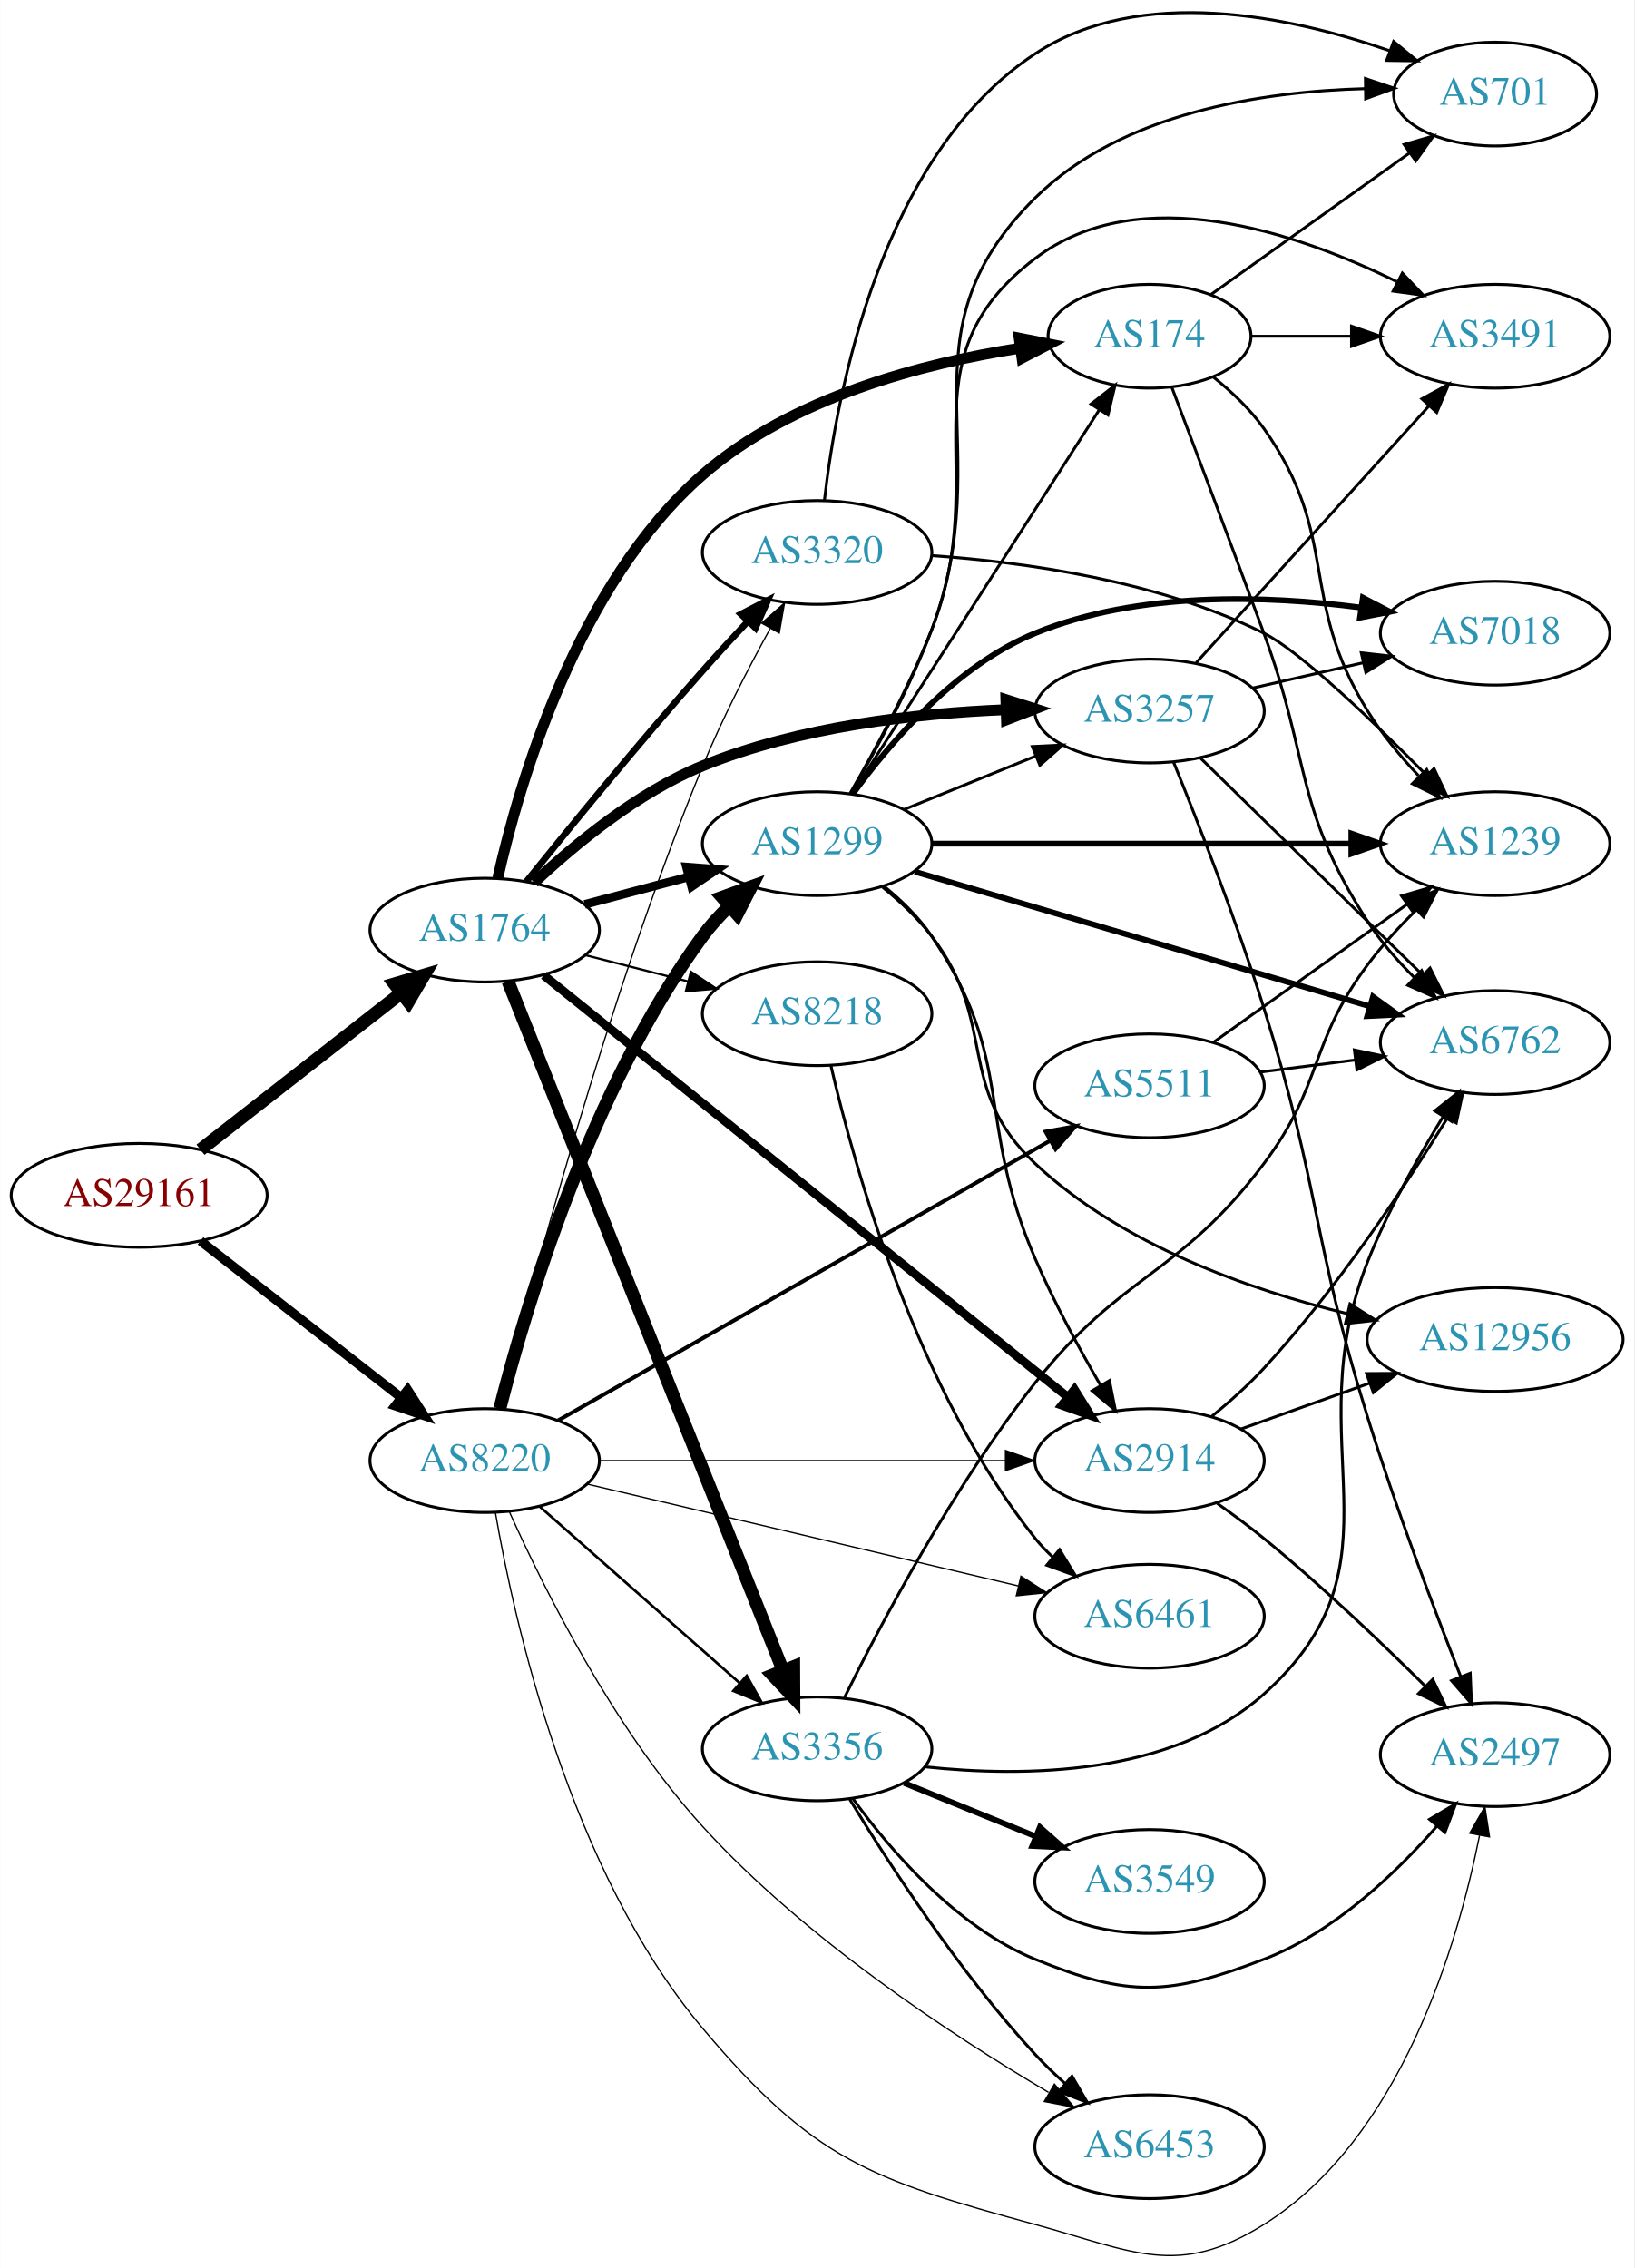
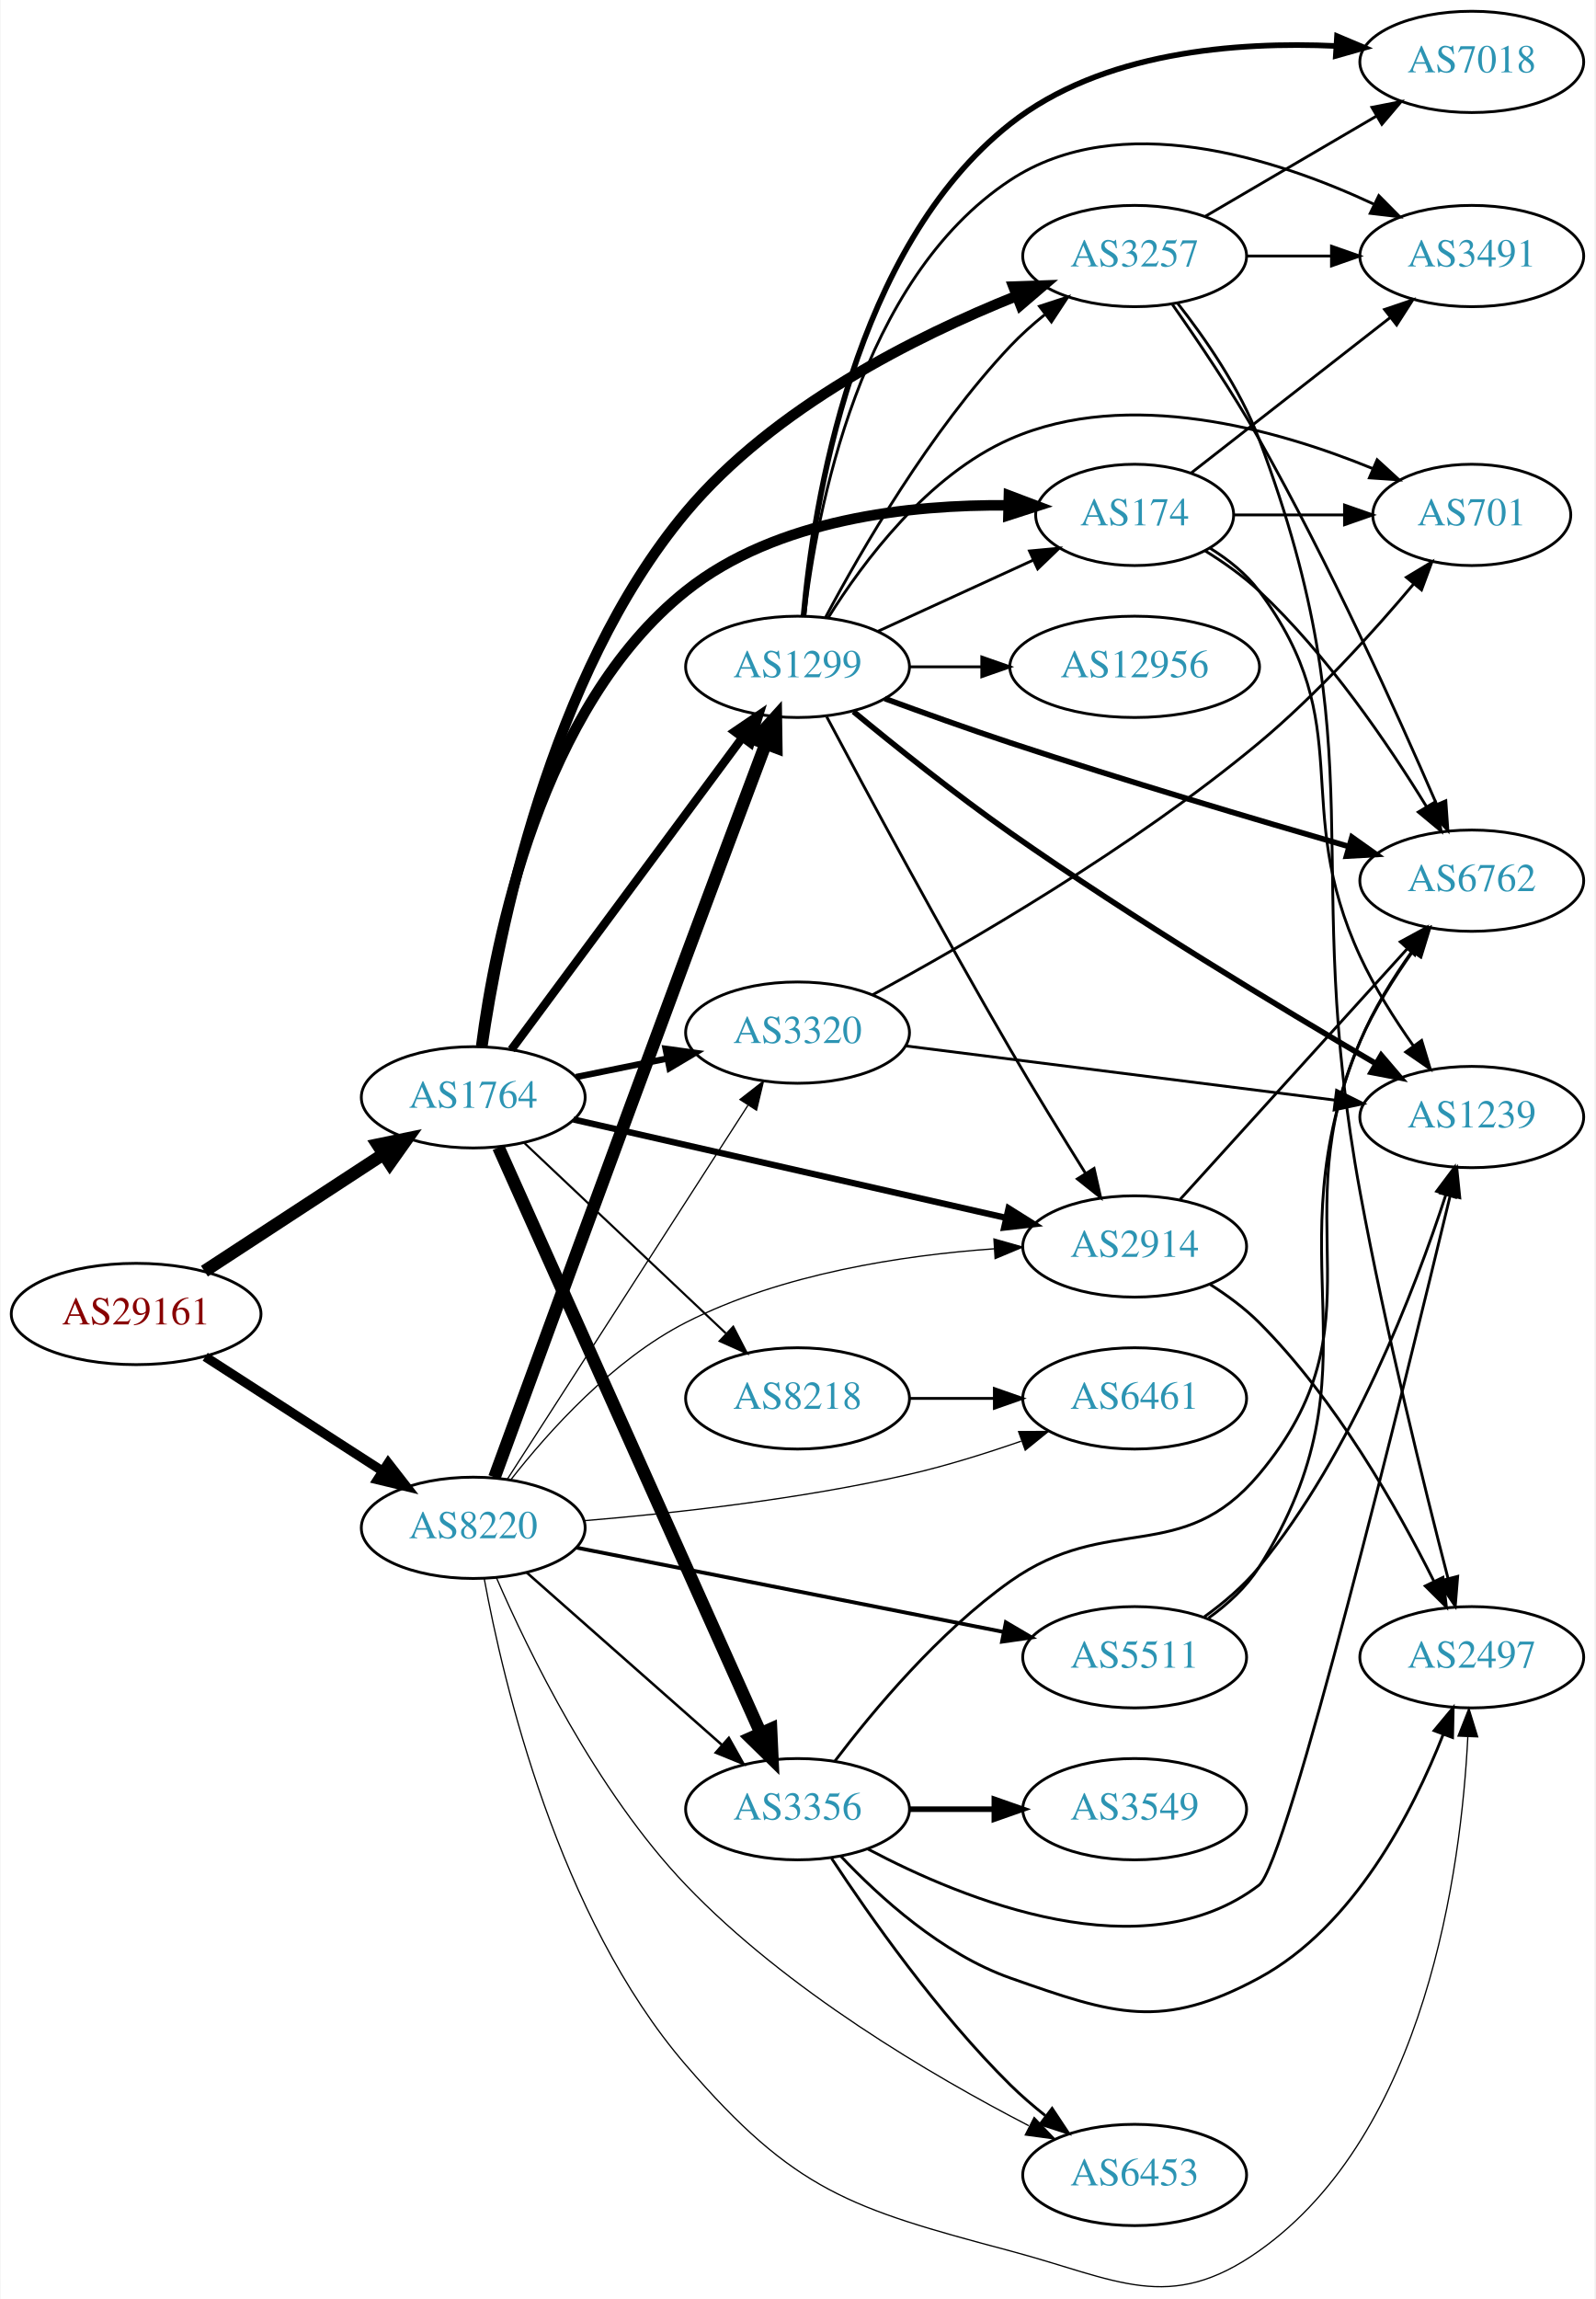
- <svg xmlns="http://www.w3.org/2000/svg" xmlns:xlink="http://www.w3.org/1999/xlink" width="567pt" height="787pt" viewBox="0.00 0.00 566.66 786.72">
-   <g id="graph0" class="graph" transform="scale(1 1) rotate(0) translate(4 782.716)">
-     <polygon fill="white" stroke="none" points="-4,4 -4,-782.716 562.663,-782.716 562.663,4 -4,4" />
+ <svg xmlns="http://www.w3.org/2000/svg" xmlns:xlink="http://www.w3.org/1999/xlink" width="567pt" height="817pt" viewBox="0.00 0.00 566.66 817.08">
+   <g id="graph0" class="graph" transform="scale(1 1) rotate(0) translate(4 813.077)">
+     <polygon fill="white" stroke="none" points="-4,4 -4,-813.077 562.663,-813.077 562.663,4 -4,4" />
    <g id="node1" class="node">
      <g id="a_node1">
        <a xlink:href="/asn/29161" xlink:title="AS29161 ~ Verbund Management Service GmbH [AT]">
-           <ellipse fill="#ffffff" stroke="black" cx="44.196" cy="-368.08" rx="44.393" ry="18" />
-           <text text-anchor="middle" x="44.196" y="-364.38" font-family="Times,serif" font-size="14.00" fill="#880000">AS29161</text>
+           <ellipse fill="#ffffff" stroke="black" cx="44.196" cy="-346.077" rx="44.393" ry="18" />
+           <text text-anchor="middle" x="44.196" y="-342.377" font-family="Times,serif" font-size="14.00" fill="#880000">AS29161</text>
        </a>
      </g>
    </g>
    <g id="node2" class="node">
      <g id="a_node2">
        <a xlink:href="/asn/1764" xlink:title="AS1764 ~ NEXTLAYER-AS [AT]">
-           <ellipse fill="#ffffff" stroke="black" cx="164.039" cy="-460.08" rx="39.794" ry="18" />
-           <text text-anchor="middle" x="164.039" y="-456.38" font-family="Times,serif" font-size="14.00" fill="#2c94b3">AS1764</text>
+           <ellipse fill="#ffffff" stroke="black" cx="164.039" cy="-423.077" rx="39.794" ry="18" />
+           <text text-anchor="middle" x="164.039" y="-419.377" font-family="Times,serif" font-size="14.00" fill="#2c94b3">AS1764</text>
        </a>
      </g>
    </g>
    <g id="edge1" class="edge">
-       <path fill="none" stroke="black" stroke-width="4.5" d="M65.454,-383.895C84.625,-398.862 113.574,-421.463 134.966,-438.164" />
-       <polygon fill="black" stroke="black" stroke-width="4.5" points="132.74,-441.421 143.045,-444.471 137.586,-435.213 132.74,-441.421" />
+       <path fill="none" stroke="black" stroke-width="4.5" d="M68.478,-361.29C86.708,-373.202 112.229,-389.878 132.163,-402.903" />
+       <polygon fill="black" stroke="black" stroke-width="4.5" points="130.079,-406.245 140.605,-408.419 134.387,-399.652 130.079,-406.245" />
    </g>
    <g id="node3" class="node">
      <g id="a_node3">
        <a xlink:href="/asn/8220" xlink:title="AS8220 ~ COLT [GB]">
-           <ellipse fill="#ffffff" stroke="black" cx="164.039" cy="-276.08" rx="39.794" ry="18" />
-           <text text-anchor="middle" x="164.039" y="-272.38" font-family="Times,serif" font-size="14.00" fill="#2c94b3">AS8220</text>
+           <ellipse fill="#ffffff" stroke="black" cx="164.039" cy="-270.077" rx="39.794" ry="18" />
+           <text text-anchor="middle" x="164.039" y="-266.377" font-family="Times,serif" font-size="14.00" fill="#2c94b3">AS8220</text>
        </a>
      </g>
    </g>
    <g id="edge2" class="edge">
-       <path fill="none" stroke="black" stroke-width="3.214" d="M65.454,-352.265C84.625,-337.297 113.574,-314.697 134.966,-297.996" />
-       <polygon fill="black" stroke="black" stroke-width="3.214" points="137.317,-300.602 143.045,-291.689 133.009,-295.084 137.317,-300.602" />
+       <path fill="none" stroke="black" stroke-width="3.333" d="M68.76,-330.88C86.816,-319.235 111.903,-303.056 131.659,-290.315" />
+       <polygon fill="black" stroke="black" stroke-width="3.333" points="133.809,-293.093 140.316,-284.732 130.015,-287.21 133.809,-293.093" />
    </g>
    <g id="node4" class="node">
      <g id="a_node4">
-         <a xlink:href="/asn/2914" xlink:title="AS2914 ~ NTT America, Inc. [US]">
-           <ellipse fill="#ffffff" stroke="black" cx="394.625" cy="-276.08" rx="39.794" ry="18" />
-           <text text-anchor="middle" x="394.625" y="-272.38" font-family="Times,serif" font-size="14.00" fill="#2c94b3">AS2914</text>
+         <a xlink:href="/asn/8218" xlink:title="AS8218 ~ legacy Neotelecoms [FR]">
+           <ellipse fill="#ffffff" stroke="black" cx="279.332" cy="-316.077" rx="39.794" ry="18" />
+           <text text-anchor="middle" x="279.332" y="-312.377" font-family="Times,serif" font-size="14.00" fill="#2c94b3">AS8218</text>
        </a>
      </g>
    </g>
    <g id="edge3" class="edge">
-       <path fill="none" stroke="black" stroke-width="3" d="M184.528,-444.392C225.268,-411.598 319.532,-335.721 366.297,-298.077" />
-       <polygon fill="black" stroke="black" stroke-width="3" points="368.59,-300.725 374.185,-291.728 364.2,-295.272 368.59,-300.725" />
+       <path fill="none" stroke="black" stroke-width="0.75" d="M182.245,-406.826C201.321,-388.811 232.241,-359.608 253.838,-339.21" />
+       <polygon fill="black" stroke="black" stroke-width="0.75" points="256.467,-341.542 261.334,-332.131 251.661,-336.452 256.467,-341.542" />
    </g>
    <g id="node5" class="node">
      <g id="a_node5">
-         <a xlink:href="/asn/174" xlink:title="AS174 ~ Cogent Communications [US]">
-           <ellipse fill="#ffffff" stroke="black" cx="394.625" cy="-666.08" rx="35.194" ry="18" />
-           <text text-anchor="middle" x="394.625" y="-662.38" font-family="Times,serif" font-size="14.00" fill="#2c94b3">AS174</text>
+         <a xlink:href="/asn/2914" xlink:title="AS2914 ~ NTT America, Inc. [US]">
+           <ellipse fill="#ffffff" stroke="black" cx="399.174" cy="-370.077" rx="39.794" ry="18" />
+           <text text-anchor="middle" x="399.174" y="-366.377" font-family="Times,serif" font-size="14.00" fill="#2c94b3">AS2914</text>
        </a>
      </g>
    </g>
    <g id="edge4" class="edge">
-       <path fill="none" stroke="black" stroke-width="3.75" d="M168.576,-478.111C175.93,-510.818 195.963,-580.053 239.685,-618.08 270.505,-644.885 316.199,-656.728 349.801,-661.956" />
-       <polygon fill="black" stroke="black" stroke-width="3.75" points="349.418,-665.437 359.811,-663.375 350.401,-658.506 349.418,-665.437" />
+       <path fill="none" stroke="black" stroke-width="2.25" d="M199.69,-415.2C240.524,-405.917 308.477,-390.469 353.303,-380.278" />
+       <polygon fill="black" stroke="black" stroke-width="2.25" points="354.358,-383.628 363.333,-377.998 352.806,-376.802 354.358,-383.628" />
    </g>
    <g id="node6" class="node">
      <g id="a_node6">
-         <a xlink:href="/asn/3320" xlink:title="AS3320 ~ DTAG [DE]">
-           <ellipse fill="#ffffff" stroke="black" cx="279.332" cy="-591.08" rx="39.794" ry="18" />
-           <text text-anchor="middle" x="279.332" y="-587.38" font-family="Times,serif" font-size="14.00" fill="#2c94b3">AS3320</text>
+         <a xlink:href="/asn/174" xlink:title="AS174 ~ Cogent Communications [US]">
+           <ellipse fill="#ffffff" stroke="black" cx="399.174" cy="-630.077" rx="35.194" ry="18" />
+           <text text-anchor="middle" x="399.174" y="-626.377" font-family="Times,serif" font-size="14.00" fill="#2c94b3">AS174</text>
        </a>
      </g>
    </g>
    <g id="edge5" class="edge">
-       <path fill="none" stroke="black" stroke-width="2.25" d="M178.486,-476.934C193.198,-495.22 217.63,-525.142 239.685,-550.08 244.675,-555.722 250.159,-561.679 255.39,-567.252" />
-       <polygon fill="black" stroke="black" stroke-width="2.25" points="252.878,-569.689 262.294,-574.546 257.961,-564.877 252.878,-569.689" />
+       <path fill="none" stroke="black" stroke-width="3.75" d="M166.875,-441.292C171.628,-478.185 187.844,-561.734 239.685,-603.077 271.822,-628.706 319.432,-633.783 354.079,-633.473" />
+       <polygon fill="black" stroke="black" stroke-width="3.75" points="354.472,-636.965 364.383,-633.22 354.3,-629.967 354.472,-636.965" />
    </g>
    <g id="node7" class="node">
      <g id="a_node7">
-         <a xlink:href="/asn/3356" xlink:title="AS3356 ~ Level 3 Parent, LLC [US]">
-           <ellipse fill="#ffffff" stroke="black" cx="279.332" cy="-176.08" rx="39.794" ry="18" />
-           <text text-anchor="middle" x="279.332" y="-172.38" font-family="Times,serif" font-size="14.00" fill="#2c94b3">AS3356</text>
+         <a xlink:href="/asn/3257" xlink:title="AS3257 ~ GTT [DE]">
+           <ellipse fill="#ffffff" stroke="black" cx="399.174" cy="-722.077" rx="39.794" ry="18" />
+           <text text-anchor="middle" x="399.174" y="-718.377" font-family="Times,serif" font-size="14.00" fill="#2c94b3">AS3257</text>
        </a>
      </g>
    </g>
    <g id="edge6" class="edge">
-       <path fill="none" stroke="black" stroke-width="4.5" d="M172.126,-442.314C191.319,-394.201 244.408,-261.12 267.438,-203.388" />
-       <polygon fill="black" stroke="black" stroke-width="4.5" points="271.199,-204.586 271.247,-193.839 263.885,-201.668 271.199,-204.586" />
+       <path fill="none" stroke="black" stroke-width="3.75" d="M167.288,-441.301C172.933,-480.259 190.917,-572.833 239.685,-631.077 270.871,-668.323 321.444,-693.567 357.059,-707.843" />
+       <polygon fill="black" stroke="black" stroke-width="3.75" points="356.09,-711.222 366.679,-711.58 358.625,-704.697 356.09,-711.222" />
    </g>
    <g id="node8" class="node">
      <g id="a_node8">
-         <a xlink:href="/asn/1299" xlink:title="AS1299 ~ Telia Carrier [EU]">
-           <ellipse fill="#ffffff" stroke="black" cx="279.332" cy="-490.08" rx="39.794" ry="18" />
-           <text text-anchor="middle" x="279.332" y="-486.38" font-family="Times,serif" font-size="14.00" fill="#2c94b3">AS1299</text>
+         <a xlink:href="/asn/3356" xlink:title="AS3356 ~ Level 3 Parent, LLC [US]">
+           <ellipse fill="#ffffff" stroke="black" cx="279.332" cy="-170.077" rx="39.794" ry="18" />
+           <text text-anchor="middle" x="279.332" y="-166.377" font-family="Times,serif" font-size="14.00" fill="#2c94b3">AS3356</text>
        </a>
      </g>
    </g>
    <g id="edge7" class="edge">
-       <path fill="none" stroke="black" stroke-width="3" d="M198.724,-469C210.036,-471.995 222.819,-475.38 234.779,-478.547" />
-       <polygon fill="black" stroke="black" stroke-width="3" points="234.018,-481.966 244.581,-481.143 235.81,-475.199 234.018,-481.966" />
+       <path fill="none" stroke="black" stroke-width="4.5" d="M173.005,-405.287C192.547,-361.647 242.956,-249.076 266.228,-197.106" />
+       <polygon fill="black" stroke="black" stroke-width="4.5" points="269.881,-198.584 270.374,-187.848 262.693,-195.366 269.881,-198.584" />
    </g>
    <g id="node9" class="node">
      <g id="a_node9">
-         <a xlink:href="/asn/3257" xlink:title="AS3257 ~ GTT [DE]">
-           <ellipse fill="#ffffff" stroke="black" cx="394.625" cy="-536.08" rx="39.794" ry="18" />
-           <text text-anchor="middle" x="394.625" y="-532.38" font-family="Times,serif" font-size="14.00" fill="#2c94b3">AS3257</text>
+         <a xlink:href="/asn/1299" xlink:title="AS1299 ~ Telia Carrier [EU]">
+           <ellipse fill="#ffffff" stroke="black" cx="279.332" cy="-576.077" rx="39.794" ry="18" />
+           <text text-anchor="middle" x="279.332" y="-572.377" font-family="Times,serif" font-size="14.00" fill="#2c94b3">AS1299</text>
        </a>
      </g>
    </g>
    <g id="edge8" class="edge">
-       <path fill="none" stroke="black" stroke-width="3.75" d="M181.187,-476.551C195.304,-489.857 217.04,-507.838 239.685,-517.08 273.061,-530.701 313.625,-535.272 344.733,-536.533" />
-       <polygon fill="black" stroke="black" stroke-width="3.75" points="344.794,-540.037 354.896,-536.842 345.007,-533.04 344.794,-540.037" />
+       <path fill="none" stroke="black" stroke-width="3" d="M177.596,-440.036C197.502,-466.918 236.416,-519.472 259.619,-550.807" />
+       <polygon fill="black" stroke="black" stroke-width="3" points="256.954,-553.089 265.718,-559.043 262.58,-548.924 256.954,-553.089" />
    </g>
    <g id="node10" class="node">
      <g id="a_node10">
-         <a xlink:href="/asn/8218" xlink:title="AS8218 ~ legacy Neotelecoms [FR]">
-           <ellipse fill="#ffffff" stroke="black" cx="279.332" cy="-431.08" rx="39.794" ry="18" />
-           <text text-anchor="middle" x="279.332" y="-427.38" font-family="Times,serif" font-size="14.00" fill="#2c94b3">AS8218</text>
+         <a xlink:href="/asn/3320" xlink:title="AS3320 ~ DTAG [DE]">
+           <ellipse fill="#ffffff" stroke="black" cx="279.332" cy="-446.077" rx="39.794" ry="18" />
+           <text text-anchor="middle" x="279.332" y="-442.377" font-family="Times,serif" font-size="14.00" fill="#2c94b3">AS3320</text>
        </a>
      </g>
    </g>
    <g id="edge9" class="edge">
-       <path fill="none" stroke="black" stroke-width="0.75" d="M199.03,-451.379C210.233,-448.511 222.85,-445.282 234.671,-442.256" />
-       <polygon fill="black" stroke="black" stroke-width="0.75" points="235.544,-445.645 244.364,-439.775 233.808,-438.864 235.544,-445.645" />
-     </g>
-     <g id="edge45" class="edge">
-       <path fill="none" stroke="black" stroke-width="0.45" d="M203.815,-276.08C242.647,-276.08 302.531,-276.08 344.629,-276.08" />
-       <polygon fill="black" stroke="black" stroke-width="0.45" points="344.658,-279.58 354.658,-276.08 344.658,-272.58 344.658,-279.58" />
+       <path fill="none" stroke="black" stroke-width="2.25" d="M200.574,-430.292C210.803,-432.368 222.104,-434.662 232.846,-436.843" />
+       <polygon fill="black" stroke="black" stroke-width="2.25" points="232.425,-440.329 242.922,-438.889 233.818,-433.469 232.425,-440.329" />
    </g>
    <g id="edge42" class="edge">
-       <path fill="none" stroke="black" stroke-width="0.45" d="M169.401,-294.004C179.524,-334.549 206.313,-436.083 239.685,-517.08 246.369,-533.303 255.374,-550.732 263.01,-564.597" />
-       <polygon fill="black" stroke="black" stroke-width="0.45" points="260.094,-566.552 268.033,-573.568 266.202,-563.133 260.094,-566.552" />
+       <path fill="none" stroke="black" stroke-width="0.45" d="M177.507,-287.299C190.864,-304.366 213.686,-329.822 239.685,-343.077 273.679,-360.409 316.562,-366.93 349.147,-369.243" />
+       <polygon fill="black" stroke="black" stroke-width="0.45" points="349.148,-372.749 359.34,-369.855 349.567,-365.762 349.148,-372.749" />
+     </g>
+     <g id="edge38" class="edge">
+       <path fill="none" stroke="black" stroke-width="0.9" d="M182.99,-254.232C201.69,-237.726 231.167,-211.708 252.396,-192.97" />
+       <polygon fill="black" stroke="black" stroke-width="0.9" points="254.908,-195.421 260.089,-186.18 250.275,-190.173 254.908,-195.421" />
+     </g>
+     <g id="edge37" class="edge">
+       <path fill="none" stroke="black" stroke-width="4.5" d="M171.589,-288.014C184.53,-323.421 214.319,-404.789 239.685,-473.077 249.23,-498.772 260.219,-528.029 268.033,-548.778" />
+       <polygon fill="black" stroke="black" stroke-width="4.5" points="264.383,-550.258 271.594,-558.228 271.752,-547.481 264.383,-550.258" />
+     </g>
+     <g id="edge44" class="edge">
+       <path fill="none" stroke="black" stroke-width="0.45" d="M176.108,-287.273C196.075,-318.292 238.22,-383.764 261.68,-420.21" />
+       <polygon fill="black" stroke="black" stroke-width="0.45" points="258.862,-422.297 267.217,-428.811 264.748,-418.509 258.862,-422.297" />
+     </g>
+     <g id="node11" class="node">
+       <g id="a_node11">
+         <a xlink:href="/asn/6461" xlink:title="AS6461 ~ ZAYO-6461 [US]">
+           <ellipse fill="#ffffff" stroke="black" cx="399.174" cy="-316.077" rx="39.794" ry="18" />
+           <text text-anchor="middle" x="399.174" y="-312.377" font-family="Times,serif" font-size="14.00" fill="#2c94b3">AS6461</text>
+         </a>
+       </g>
+     </g>
+     <g id="edge43" class="edge">
+       <path fill="none" stroke="black" stroke-width="0.45" d="M203.376,-272.607C234.753,-275.202 280.135,-280.159 318.978,-289.077 332.161,-292.104 346.23,-296.501 358.798,-300.87" />
+       <polygon fill="black" stroke="black" stroke-width="0.45" points="357.915,-304.272 368.509,-304.342 360.271,-297.68 357.915,-304.272" />
+     </g>
+     <g id="node15" class="node">
+       <g id="a_node15">
+         <a xlink:href="/asn/2497" xlink:title="AS2497 ~ Internet Initiative Japan Inc. [JP]">
+           <ellipse fill="#ffffff" stroke="black" cx="519.017" cy="-224.077" rx="39.794" ry="18" />
+           <text text-anchor="middle" x="519.017" y="-220.377" font-family="Times,serif" font-size="14.00" fill="#2c94b3">AS2497</text>
+         </a>
+       </g>
    </g>
    <g id="edge40" class="edge">
-       <path fill="none" stroke="black" stroke-width="0.9" d="M182.99,-260.235C201.69,-243.729 231.167,-217.71 252.396,-198.972" />
-       <polygon fill="black" stroke="black" stroke-width="0.9" points="254.908,-201.424 260.089,-192.182 250.275,-196.176 254.908,-201.424" />
-     </g>
-     <g id="edge39" class="edge">
-       <path fill="none" stroke="black" stroke-width="4.5" d="M169.28,-294.075C178.035,-328.503 200.629,-404.985 239.685,-458.08 242.371,-461.731 245.561,-465.22 248.94,-468.461" />
-       <polygon fill="black" stroke="black" stroke-width="4.5" points="246.408,-471.478 256.516,-475.13 251.612,-465.567 246.408,-471.478" />
-     </g>
-     <g id="node16" class="node">
-       <g id="a_node16">
-         <a xlink:href="/asn/6453" xlink:title="AS6453 ~ TATA COMMUNICATIONS (AMERICA) INC [US]">
-           <ellipse fill="#ffffff" stroke="black" cx="394.625" cy="-38.08" rx="39.794" ry="18" />
-           <text text-anchor="middle" x="394.625" y="-34.38" font-family="Times,serif" font-size="14.00" fill="#2c94b3">AS6453</text>
-         </a>
-       </g>
-     </g>
-     <g id="edge43" class="edge">
-       <path fill="none" stroke="black" stroke-width="0.45" d="M172.673,-258.146C184.376,-232.075 208.687,-183.115 239.685,-149.08 275.073,-110.225 326.123,-76.697 359.581,-56.942" />
-       <polygon fill="black" stroke="black" stroke-width="0.45" points="361.638,-59.795 368.524,-51.742 358.119,-53.743 361.638,-59.795" />
+       <path fill="none" stroke="black" stroke-width="0.45" d="M167.958,-251.948C174.665,-215.379 194.225,-131.783 239.685,-79.077 278.249,-34.367 297.919,-28.254 354.978,-13.077 392.944,-2.979 411.292,9.601 443.37,-13.077 502.83,-55.113 515.238,-148.677 517.618,-195.801" />
+       <polygon fill="black" stroke="black" stroke-width="0.45" points="514.125,-196.064 518.009,-205.921 521.12,-195.793 514.125,-196.064" />
    </g>
    <g id="node17" class="node">
      <g id="a_node17">
-         <a xlink:href="/asn/2497" xlink:title="AS2497 ~ Internet Initiative Japan Inc. [JP]">
-           <ellipse fill="#ffffff" stroke="black" cx="514.467" cy="-174.08" rx="39.794" ry="18" />
-           <text text-anchor="middle" x="514.467" y="-170.38" font-family="Times,serif" font-size="14.00" fill="#2c94b3">AS2497</text>
-         </a>
-       </g>
-     </g>
-     <g id="edge44" class="edge">
-       <path fill="none" stroke="black" stroke-width="0.45" d="M167.758,-258.009C174.182,-220.698 193.383,-134.046 239.685,-79.08 278.012,-33.582 297.587,-26.744 354.978,-11.08 388.976,-1.801 404.399,7.618 434.271,-11.08 481.684,-40.757 501.439,-107.828 509.084,-146.042" />
-       <polygon fill="black" stroke="black" stroke-width="0.45" points="505.666,-146.806 510.932,-156 512.548,-145.529 505.666,-146.806" />
-     </g>
-     <g id="node19" class="node">
-       <g id="a_node19">
-         <a xlink:href="/asn/6461" xlink:title="AS6461 ~ ZAYO-6461 [US]">
-           <ellipse fill="#ffffff" stroke="black" cx="394.625" cy="-222.08" rx="39.794" ry="18" />
-           <text text-anchor="middle" x="394.625" y="-218.38" font-family="Times,serif" font-size="14.00" fill="#2c94b3">AS6461</text>
-         </a>
-       </g>
-     </g>
-     <g id="edge38" class="edge">
-       <path fill="none" stroke="black" stroke-width="0.45" d="M199.756,-267.878C239.731,-258.435 305.489,-242.901 349.172,-232.581" />
-       <polygon fill="black" stroke="black" stroke-width="0.45" points="350.028,-235.975 358.956,-230.27 348.419,-229.163 350.028,-235.975" />
+         <a xlink:href="/asn/6453" xlink:title="AS6453 ~ TATA COMMUNICATIONS (AMERICA) INC [US]">
+           <ellipse fill="#ffffff" stroke="black" cx="399.174" cy="-40.077" rx="39.794" ry="18" />
+           <text text-anchor="middle" x="399.174" y="-36.377" font-family="Times,serif" font-size="14.00" fill="#2c94b3">AS6453</text>
+         </a>
+       </g>
+     </g>
+     <g id="edge41" class="edge">
+       <path fill="none" stroke="black" stroke-width="0.45" d="M172.268,-252.378C183.626,-226.169 207.696,-176.537 239.685,-143.077 275.338,-105.786 326.976,-75.451 361.517,-57.593" />
+       <polygon fill="black" stroke="black" stroke-width="0.45" points="363.446,-60.539 370.779,-52.891 360.278,-54.297 363.446,-60.539" />
    </g>
    <g id="node21" class="node">
      <g id="a_node21">
        <a xlink:href="/asn/5511" xlink:title="AS5511 ~ Orange S.A. [FR]">
-           <ellipse fill="#ffffff" stroke="black" cx="394.625" cy="-406.08" rx="39.794" ry="18" />
-           <text text-anchor="middle" x="394.625" y="-402.38" font-family="Times,serif" font-size="14.00" fill="#2c94b3">AS5511</text>
-         </a>
-       </g>
-     </g>
-     <g id="edge41" class="edge">
-       <path fill="none" stroke="black" stroke-width="1.35" d="M189.501,-289.992C230.64,-313.388 313.724,-360.639 360.207,-387.075" />
-       <polygon fill="black" stroke="black" stroke-width="1.35" points="358.569,-390.17 368.992,-392.071 362.03,-384.085 358.569,-390.17" />
-     </g>
-     <g id="node14" class="node">
-       <g id="a_node14">
+           <ellipse fill="#ffffff" stroke="black" cx="399.174" cy="-224.077" rx="39.794" ry="18" />
+           <text text-anchor="middle" x="399.174" y="-220.377" font-family="Times,serif" font-size="14.00" fill="#2c94b3">AS5511</text>
+         </a>
+       </g>
+     </g>
+     <g id="edge39" class="edge">
+       <path fill="none" stroke="black" stroke-width="1.35" d="M200.701,-263.041C241.409,-255.009 308.093,-241.851 352.554,-233.079" />
+       <polygon fill="black" stroke="black" stroke-width="1.35" points="353.383,-236.483 362.516,-231.113 352.028,-229.615 353.383,-236.483" />
+     </g>
+     <g id="edge10" class="edge">
+       <path fill="none" stroke="black" d="M319.244,-316.077C328.798,-316.077 339.147,-316.077 349.11,-316.077" />
+       <polygon fill="black" stroke="black" points="349.302,-319.577 359.302,-316.077 349.302,-312.577 349.302,-319.577" />
+     </g>
+     <g id="node13" class="node">
+       <g id="a_node13">
        <a xlink:href="/asn/6762" xlink:title="AS6762 ~ TELECOM ITALIA SPARKLE S.p.A. [IT]">
-           <ellipse fill="#ffffff" stroke="black" cx="514.467" cy="-421.08" rx="39.794" ry="18" />
-           <text text-anchor="middle" x="514.467" y="-417.38" font-family="Times,serif" font-size="14.00" fill="#2c94b3">AS6762</text>
-         </a>
-       </g>
-     </g>
-     <g id="edge20" class="edge">
-       <path fill="none" stroke="black" d="M416.194,-291.401C422.317,-296.401 428.836,-302.19 434.271,-308.08 459.481,-335.4 483.227,-371.119 498.022,-395.016" />
-       <polygon fill="black" stroke="black" points="495.037,-396.845 503.238,-403.554 501.011,-393.196 495.037,-396.845" />
-     </g>
-     <g id="edge19" class="edge">
-       <path fill="none" stroke="black" d="M418.112,-261.209C423.519,-257.406 429.196,-253.217 434.271,-249.08 454.073,-232.935 475,-212.976 490.367,-197.707" />
-       <polygon fill="black" stroke="black" points="492.847,-200.176 497.434,-190.625 487.893,-195.231 492.847,-200.176" />
-     </g>
-     <g id="node18" class="node">
-       <g id="a_node18">
-         <a xlink:href="/asn/12956" xlink:title="AS12956 ~ TELXIUS [ES]">
-           <ellipse fill="#ffffff" stroke="black" cx="514.467" cy="-318.08" rx="44.393" ry="18" />
-           <text text-anchor="middle" x="514.467" y="-314.38" font-family="Times,serif" font-size="14.00" fill="#2c94b3">AS12956</text>
-         </a>
-       </g>
-     </g>
-     <g id="edge21" class="edge">
-       <path fill="none" stroke="black" d="M426.279,-287.005C439.928,-291.87 456.231,-297.68 471.026,-302.953" />
-       <polygon fill="black" stroke="black" points="469.892,-306.265 480.487,-306.326 472.243,-299.671 469.892,-306.265" />
-     </g>
-     <g id="node11" class="node">
-       <g id="a_node11">
-         <a xlink:href="/asn/1239" xlink:title="AS1239 ~ Sprint [US]">
-           <ellipse fill="#ffffff" stroke="black" cx="514.467" cy="-490.08" rx="39.794" ry="18" />
-           <text text-anchor="middle" x="514.467" y="-486.38" font-family="Times,serif" font-size="14.00" fill="#2c94b3">AS1239</text>
-         </a>
-       </g>
-     </g>
-     <g id="edge10" class="edge">
-       <path fill="none" stroke="black" d="M416.785,-651.886C423.076,-646.855 429.543,-640.765 434.271,-634.08 461.066,-596.197 445.899,-575.565 470.271,-536.08 475.151,-528.173 481.539,-520.457 487.9,-513.672" />
-       <polygon fill="black" stroke="black" points="490.75,-515.766 495.263,-506.18 485.757,-510.859 490.75,-515.766" />
+           <ellipse fill="#ffffff" stroke="black" cx="519.017" cy="-500.077" rx="39.794" ry="18" />
+           <text text-anchor="middle" x="519.017" y="-496.377" font-family="Times,serif" font-size="14.00" fill="#2c94b3">AS6762</text>
+         </a>
+       </g>
+     </g>
+     <g id="edge35" class="edge">
+       <path fill="none" stroke="black" d="M415.339,-386.806C435.845,-409.428 472.549,-449.919 496.068,-475.864" />
+       <polygon fill="black" stroke="black" points="493.601,-478.354 502.91,-483.412 498.787,-473.653 493.601,-478.354" />
+     </g>
+     <g id="edge36" class="edge">
+       <path fill="none" stroke="black" d="M425.801,-356.714C431.962,-352.813 438.238,-348.201 443.37,-343.077 470.611,-315.881 492.636,-276.984 505.523,-251.154" />
+       <polygon fill="black" stroke="black" points="508.776,-252.468 510.006,-241.945 502.482,-249.404 508.776,-252.468" />
    </g>
    <g id="node12" class="node">
      <g id="a_node12">
        <a xlink:href="/asn/3491" xlink:title="AS3491 ~ PCCW Global, Inc. [US]">
-           <ellipse fill="#ffffff" stroke="black" cx="514.467" cy="-666.08" rx="39.794" ry="18" />
-           <text text-anchor="middle" x="514.467" y="-662.38" font-family="Times,serif" font-size="14.00" fill="#2c94b3">AS3491</text>
-         </a>
-       </g>
-     </g>
-     <g id="edge11" class="edge">
-       <path fill="none" stroke="black" d="M430.026,-666.08C440.85,-666.08 453.018,-666.08 464.645,-666.08" />
-       <polygon fill="black" stroke="black" points="464.676,-669.58 474.676,-666.08 464.676,-662.58 464.676,-669.58" />
-     </g>
-     <g id="node13" class="node">
-       <g id="a_node13">
-         <a xlink:href="/asn/701" xlink:title="AS701 ~ UUNET [US]">
-           <ellipse fill="#ffffff" stroke="black" cx="514.467" cy="-750.08" rx="35.194" ry="18" />
-           <text text-anchor="middle" x="514.467" y="-746.38" font-family="Times,serif" font-size="14.00" fill="#2c94b3">AS701</text>
-         </a>
-       </g>
-     </g>
-     <g id="edge12" class="edge">
-       <path fill="none" stroke="black" d="M415.882,-680.52C434.853,-694.043 463.398,-714.39 484.721,-729.589" />
-       <polygon fill="black" stroke="black" points="482.905,-732.593 493.079,-735.547 486.968,-726.893 482.905,-732.593" />
-     </g>
-     <g id="edge13" class="edge">
-       <path fill="none" stroke="black" d="M402.4,-648.244C410.173,-627.728 423.267,-593.017 434.271,-563.08 450.568,-518.744 444.681,-502.785 470.271,-463.08 474.733,-456.156 480.538,-449.518 486.437,-443.644" />
-       <polygon fill="black" stroke="black" points="488.984,-446.053 493.865,-436.65 484.185,-440.957 488.984,-446.053" />
-     </g>
-     <g id="edge36" class="edge">
-       <path fill="none" stroke="black" d="M319.219,-589.979C351.53,-587.7 397.924,-581.193 434.271,-563.08 446.904,-556.785 472.177,-532.529 490.79,-513.685" />
-       <polygon fill="black" stroke="black" points="493.309,-516.114 497.805,-506.521 488.308,-511.217 493.309,-516.114" />
-     </g>
-     <g id="edge37" class="edge">
-       <path fill="none" stroke="black" d="M281.851,-609.048C286.034,-645.735 301.273,-728.762 354.978,-764.08 391.528,-788.116 443.509,-777.056 477.842,-765.124" />
-       <polygon fill="black" stroke="black" points="479.277,-768.326 487.462,-761.598 476.868,-761.753 479.277,-768.326" />
-     </g>
-     <g id="edge17" class="edge">
-       <path fill="none" stroke="black" d="M288.823,-193.89C301.403,-219.386 326.586,-267.168 354.978,-303.08 385.253,-341.373 404.973,-340.035 434.271,-379.08 455.032,-406.747 449.61,-420.339 470.271,-448.08 475.191,-454.686 481.172,-461.202 487.095,-467.059" />
-       <polygon fill="black" stroke="black" points="484.824,-469.728 494.483,-474.081 489.646,-464.655 484.824,-469.728" />
-     </g>
-     <g id="edge14" class="edge">
-       <path fill="none" stroke="black" d="M316.786,-169.841C351.337,-166.143 402.539,-166.738 434.271,-195.08 485.404,-240.751 445.084,-281.314 470.271,-345.08 477.177,-362.564 487.513,-380.922 496.343,-395.214" />
-       <polygon fill="black" stroke="black" points="493.575,-397.386 501.877,-403.969 499.492,-393.646 493.575,-397.386" />
-     </g>
-     <g id="node15" class="node">
-       <g id="a_node15">
-         <a xlink:href="/asn/3549" xlink:title="AS3549 ~ Level 3 Parent, LLC [US]">
-           <ellipse fill="#ffffff" stroke="black" cx="394.625" cy="-130.08" rx="39.794" ry="18" />
-           <text text-anchor="middle" x="394.625" y="-126.38" font-family="Times,serif" font-size="14.00" fill="#2c94b3">AS3549</text>
-         </a>
-       </g>
-     </g>
-     <g id="edge15" class="edge">
-       <path fill="none" stroke="black" stroke-width="2" d="M309.507,-164.234C323.383,-158.6 340.16,-151.788 355.069,-145.734" />
-       <polygon fill="black" stroke="black" stroke-width="2" points="356.599,-148.891 364.548,-141.886 353.966,-142.405 356.599,-148.891" />
-     </g>
-     <g id="edge16" class="edge">
-       <path fill="none" stroke="black" d="M290.678,-158.512C304.031,-136.582 328.692,-98.502 354.978,-70.08 358.124,-66.678 361.631,-63.309 365.213,-60.105" />
-       <polygon fill="black" stroke="black" points="367.727,-62.561 373.064,-53.408 363.184,-57.235 367.727,-62.561" />
-     </g>
-     <g id="edge18" class="edge">
-       <path fill="none" stroke="black" d="M291.659,-158.921C304.558,-141.106 327.451,-114.303 354.978,-103.08 387.612,-89.775 401.357,-90.486 434.271,-103.08 458.429,-112.324 479.862,-132.709 494.318,-149.276" />
-       <polygon fill="black" stroke="black" points="491.724,-151.63 500.836,-157.036 497.084,-147.128 491.724,-151.63" />
+           <ellipse fill="#ffffff" stroke="black" cx="519.017" cy="-722.077" rx="39.794" ry="18" />
+           <text text-anchor="middle" x="519.017" y="-718.377" font-family="Times,serif" font-size="14.00" fill="#2c94b3">AS3491</text>
+         </a>
+       </g>
    </g>
    <g id="edge30" class="edge">
-       <path fill="none" stroke="black" d="M302.463,-475.354C308.502,-470.454 314.583,-464.572 318.978,-458.08 348.289,-414.782 334.246,-394.08 354.978,-346.08 361.445,-331.108 370.116,-315.135 377.605,-302.233" />
-       <polygon fill="black" stroke="black" points="380.727,-303.83 382.802,-293.44 374.701,-300.268 380.727,-303.83" />
+       <path fill="none" stroke="black" d="M419.37,-645.064C438.57,-660.053 468.303,-683.266 490.11,-700.291" />
+       <polygon fill="black" stroke="black" points="488.005,-703.087 498.041,-706.482 492.312,-697.57 488.005,-703.087" />
+     </g>
+     <g id="edge32" class="edge">
+       <path fill="none" stroke="black" d="M424.218,-617.318C430.8,-613.239 437.682,-608.389 443.37,-603.077 467.771,-580.293 489.384,-548.5 502.992,-526.284" />
+       <polygon fill="black" stroke="black" points="506.002,-528.071 508.148,-517.695 500,-524.468 506.002,-528.071" />
+     </g>
+     <g id="node18" class="node">
+       <g id="a_node18">
+         <a xlink:href="/asn/1239" xlink:title="AS1239 ~ Sprint [US]">
+           <ellipse fill="#ffffff" stroke="black" cx="519.017" cy="-416.077" rx="39.794" ry="18" />
+           <text text-anchor="middle" x="519.017" y="-412.377" font-family="Times,serif" font-size="14.00" fill="#2c94b3">AS1239</text>
+         </a>
+       </g>
    </g>
    <g id="edge31" class="edge">
-       <path fill="none" stroke="black" d="M291.401,-507.276C311.419,-538.374 353.73,-604.103 377.154,-640.493" />
-       <polygon fill="black" stroke="black" points="374.321,-642.559 382.677,-649.073 380.207,-638.77 374.321,-642.559" />
-     </g>
-     <g id="edge27" class="edge">
-       <path fill="none" stroke="black" d="M309.507,-501.926C323.383,-507.56 340.16,-514.372 355.069,-520.425" />
-       <polygon fill="black" stroke="black" points="353.966,-523.755 364.548,-524.274 356.599,-517.269 353.966,-523.755" />
-     </g>
-     <g id="edge24" class="edge">
-       <path fill="none" stroke="black" stroke-width="2" d="M319.091,-490.08C359.007,-490.08 421.325,-490.08 464.597,-490.08" />
-       <polygon fill="black" stroke="black" stroke-width="2" points="464.615,-493.58 474.615,-490.08 464.615,-486.58 464.615,-493.58" />
-     </g>
-     <g id="edge28" class="edge">
-       <path fill="none" stroke="black" d="M290.779,-507.532C299.245,-522.225 311.034,-543.999 318.978,-564.08 340.875,-619.43 307.568,-657.089 354.978,-693.08 391.251,-720.616 445.667,-702.085 480.365,-685.022" />
-       <polygon fill="black" stroke="black" points="482.295,-687.965 489.597,-680.288 479.101,-681.736 482.295,-687.965" />
-     </g>
-     <g id="edge26" class="edge">
-       <path fill="none" stroke="black" d="M290.972,-507.457C299.553,-522.106 311.403,-543.857 318.978,-564.08 343.028,-628.283 306.204,-665.897 354.978,-714.08 384.94,-743.679 433.844,-751.001 469.414,-751.96" />
-       <polygon fill="black" stroke="black" points="469.489,-755.461 479.527,-752.074 469.567,-748.462 469.489,-755.461" />
-     </g>
-     <g id="edge25" class="edge">
-       <path fill="none" stroke="black" stroke-width="2" d="M313.24,-480.34C354.548,-468.114 425.481,-447.121 470.886,-433.682" />
-       <polygon fill="black" stroke="black" stroke-width="2" points="472.131,-436.964 480.726,-430.77 470.144,-430.252 472.131,-436.964" />
-     </g>
-     <g id="edge29" class="edge">
-       <path fill="none" stroke="black" d="M301.995,-475.017C308.021,-470.108 314.212,-464.305 318.978,-458.08 342.433,-427.443 326.886,-405.53 354.978,-379.08 384.87,-350.935 429.137,-335.36 463.296,-327.008" />
-       <polygon fill="black" stroke="black" points="464.14,-330.405 473.093,-324.74 462.561,-323.586 464.14,-330.405" />
+       <path fill="none" stroke="black" d="M426.003,-618.235C432.454,-614.22 438.821,-609.173 443.37,-603.077 479.229,-555.031 454.215,-527.497 479.37,-473.077 484.44,-462.109 491.53,-450.918 498.255,-441.389" />
+       <polygon fill="black" stroke="black" points="501.193,-443.3 504.26,-433.159 495.538,-439.174 501.193,-443.3" />
    </g>
    <g id="node20" class="node">
      <g id="a_node20">
+         <a xlink:href="/asn/701" xlink:title="AS701 ~ UUNET [US]">
+           <ellipse fill="#ffffff" stroke="black" cx="519.017" cy="-630.077" rx="35.194" ry="18" />
+           <text text-anchor="middle" x="519.017" y="-626.377" font-family="Times,serif" font-size="14.00" fill="#2c94b3">AS701</text>
+         </a>
+       </g>
+     </g>
+     <g id="edge29" class="edge">
+       <path fill="none" stroke="black" d="M434.576,-630.077C446.798,-630.077 460.733,-630.077 473.668,-630.077" />
+       <polygon fill="black" stroke="black" points="473.776,-633.577 483.776,-630.077 473.776,-626.577 473.776,-633.577" />
+     </g>
+     <g id="edge11" class="edge">
+       <path fill="none" stroke="black" d="M439.087,-722.077C448.64,-722.077 458.99,-722.077 468.952,-722.077" />
+       <polygon fill="black" stroke="black" points="469.145,-725.577 479.145,-722.077 469.145,-718.577 469.145,-725.577" />
+     </g>
+     <g id="edge12" class="edge">
+       <path fill="none" stroke="black" d="M412.604,-704.849C421.637,-691.988 433.891,-673.82 443.37,-657.077 468.327,-612.998 492.645,-559.234 506.435,-527.43" />
+       <polygon fill="black" stroke="black" points="509.791,-528.485 510.529,-517.916 503.361,-525.718 509.791,-528.485" />
+     </g>
+     <g id="node14" class="node">
+       <g id="a_node14">
        <a xlink:href="/asn/7018" xlink:title="AS7018 ~ AT&amp;T Services, Inc. [US]">
-           <ellipse fill="#ffffff" stroke="black" cx="514.467" cy="-563.08" rx="39.794" ry="18" />
-           <text text-anchor="middle" x="514.467" y="-559.38" font-family="Times,serif" font-size="14.00" fill="#2c94b3">AS7018</text>
-         </a>
-       </g>
+           <ellipse fill="#ffffff" stroke="black" cx="519.017" cy="-791.077" rx="39.794" ry="18" />
+           <text text-anchor="middle" x="519.017" y="-787.377" font-family="Times,serif" font-size="14.00" fill="#2c94b3">AS7018</text>
+         </a>
+       </g>
+     </g>
+     <g id="edge13" class="edge">
+       <path fill="none" stroke="black" d="M424.306,-736.207C441.861,-746.486 465.836,-760.524 485.141,-771.828" />
+       <polygon fill="black" stroke="black" points="483.519,-774.934 493.917,-776.967 487.056,-768.893 483.519,-774.934" />
+     </g>
+     <g id="edge14" class="edge">
+       <path fill="none" stroke="black" d="M414.418,-705.336C424.219,-692.86 436.64,-674.957 443.37,-657.077 485.711,-544.602 457.641,-507.278 479.37,-389.077 488.298,-340.512 502.131,-284.706 510.6,-252.027" />
+       <polygon fill="black" stroke="black" points="514.008,-252.828 513.148,-242.269 507.235,-251.06 514.008,-252.828" />
+     </g>
+     <g id="edge16" class="edge">
+       <path fill="none" stroke="black" d="M292.656,-187.249C306.232,-205.152 329.538,-233.065 354.978,-251.077 389.878,-275.788 415.914,-256.295 443.37,-289.077 488.502,-342.964 451.176,-378.69 479.37,-443.077 484.217,-454.146 491.26,-465.358 498.01,-474.876" />
+       <polygon fill="black" stroke="black" points="495.308,-477.11 504.055,-483.088 500.945,-472.96 495.308,-477.11" />
+     </g>
+     <g id="edge18" class="edge">
+       <path fill="none" stroke="black" d="M294.669,-153.425C308.432,-138.826 330.669,-118.636 354.978,-110.077 392.034,-97.031 408.81,-91.397 443.37,-110.077 477.104,-128.311 498.046,-169.159 508.87,-196.673" />
+       <polygon fill="black" stroke="black" points="505.628,-197.996 512.406,-206.14 512.186,-195.547 505.628,-197.996" />
+     </g>
+     <g id="node16" class="node">
+       <g id="a_node16">
+         <a xlink:href="/asn/3549" xlink:title="AS3549 ~ Level 3 Parent, LLC [US]">
+           <ellipse fill="#ffffff" stroke="black" cx="399.174" cy="-170.077" rx="39.794" ry="18" />
+           <text text-anchor="middle" x="399.174" y="-166.377" font-family="Times,serif" font-size="14.00" fill="#2c94b3">AS3549</text>
+         </a>
+       </g>
+     </g>
+     <g id="edge15" class="edge">
+       <path fill="none" stroke="black" stroke-width="2" d="M319.244,-170.077C328.798,-170.077 339.147,-170.077 349.11,-170.077" />
+       <polygon fill="black" stroke="black" stroke-width="2" points="349.302,-173.577 359.302,-170.077 349.302,-166.577 349.302,-173.577" />
+     </g>
+     <g id="edge17" class="edge">
+       <path fill="none" stroke="black" d="M291.421,-152.611C304.96,-132.042 329.25,-97.464 354.978,-72.077 358.783,-68.323 363.049,-64.646 367.377,-61.2" />
+       <polygon fill="black" stroke="black" points="369.827,-63.735 375.675,-54.9 365.594,-58.16 369.827,-63.735" />
+     </g>
+     <g id="edge19" class="edge">
+       <path fill="none" stroke="black" d="M304.341,-155.914C338.747,-137.677 402.433,-111.831 443.37,-143.077 453.334,-150.683 494.851,-319.659 511.281,-387.885" />
+       <polygon fill="black" stroke="black" points="507.955,-389.024 513.694,-397.929 514.761,-387.389 507.955,-389.024" />
+     </g>
+     <g id="edge28" class="edge">
+       <path fill="none" stroke="black" d="M289.71,-558.312C303.586,-532.187 330.577,-481.97 354.978,-440.077 363.563,-425.339 373.54,-409.116 381.741,-396.002" />
+       <polygon fill="black" stroke="black" points="384.741,-397.806 387.096,-387.476 378.813,-394.083 384.741,-397.806" />
+     </g>
+     <g id="edge26" class="edge">
+       <path fill="none" stroke="black" d="M307.96,-588.738C324.377,-596.26 345.358,-605.875 362.955,-613.939" />
+       <polygon fill="black" stroke="black" points="361.783,-617.252 372.332,-618.236 364.7,-610.888 361.783,-617.252" />
+     </g>
+     <g id="edge27" class="edge">
+       <path fill="none" stroke="black" d="M289.272,-593.647C301.835,-617.269 326.401,-659.797 354.978,-690.077 358.647,-693.965 362.837,-697.716 367.131,-701.195" />
+       <polygon fill="black" stroke="black" points="365.336,-704.228 375.407,-707.517 369.585,-698.665 365.336,-704.228" />
    </g>
    <g id="edge23" class="edge">
-       <path fill="none" stroke="black" stroke-width="2" d="M291.659,-507.239C304.558,-525.054 327.451,-551.857 354.978,-563.08 390.844,-577.702 435.187,-576.244 467.84,-571.968" />
-       <polygon fill="black" stroke="black" stroke-width="2" points="468.609,-575.394 478.005,-570.498 467.607,-568.466 468.609,-575.394" />
-     </g>
-     <g id="edge35" class="edge">
-       <path fill="none" stroke="black" d="M410.789,-552.809C431.295,-575.431 468,-615.922 491.518,-641.866" />
-       <polygon fill="black" stroke="black" points="489.051,-644.357 498.361,-649.415 494.238,-639.655 489.051,-644.357" />
-     </g>
-     <g id="edge32" class="edge">
-       <path fill="none" stroke="black" d="M412.214,-519.83C427.332,-505.027 450.285,-482.568 470.271,-463.08 476.379,-457.124 482.98,-450.7 489.139,-444.71" />
-       <polygon fill="black" stroke="black" points="491.904,-446.904 496.635,-437.424 487.025,-441.885 491.904,-446.904" />
+       <path fill="none" stroke="black" d="M281.851,-594.046C286.034,-630.732 301.273,-713.759 354.978,-749.077 393.871,-774.655 448.953,-756.967 484.081,-740.58" />
+       <polygon fill="black" stroke="black" points="485.97,-743.553 493.43,-736.03 482.907,-737.259 485.97,-743.553" />
+     </g>
+     <g id="edge21" class="edge">
+       <path fill="none" stroke="black" stroke-width="2" d="M310.346,-564.794C323.917,-559.803 340.194,-553.969 354.978,-549.077 395.538,-535.658 442.274,-521.771 475.28,-512.223" />
+       <polygon fill="black" stroke="black" stroke-width="2" points="476.421,-515.536 485.061,-509.404 474.482,-508.81 476.421,-515.536" />
+     </g>
+     <g id="edge20" class="edge">
+       <path fill="none" stroke="black" stroke-width="2" d="M281.464,-594.229C284.948,-633.198 298.99,-724.909 354.978,-769.077 387.429,-794.678 435.291,-798.365 470.771,-796.733" />
+       <polygon fill="black" stroke="black" stroke-width="2" points="471.123,-800.218 480.889,-796.11 470.693,-793.231 471.123,-800.218" />
+     </g>
+     <g id="edge22" class="edge">
+       <path fill="none" stroke="black" stroke-width="2" d="M299.204,-560.178C314.026,-547.934 335.37,-530.833 354.978,-517.077 398.581,-486.49 451.349,-454.693 484.805,-435.141" />
+       <polygon fill="black" stroke="black" stroke-width="2" points="486.822,-438.017 493.706,-429.963 483.302,-431.967 486.822,-438.017" />
+     </g>
+     <g id="node19" class="node">
+       <g id="a_node19">
+         <a xlink:href="/asn/12956" xlink:title="AS12956 ~ TELXIUS [ES]">
+           <ellipse fill="#ffffff" stroke="black" cx="399.174" cy="-576.077" rx="44.393" ry="18" />
+           <text text-anchor="middle" x="399.174" y="-572.377" font-family="Times,serif" font-size="14.00" fill="#2c94b3">AS12956</text>
+         </a>
+       </g>
+     </g>
+     <g id="edge24" class="edge">
+       <path fill="none" stroke="black" d="M319.244,-576.077C327.347,-576.077 336.022,-576.077 344.548,-576.077" />
+       <polygon fill="black" stroke="black" points="344.826,-579.577 354.826,-576.077 344.826,-572.577 344.826,-579.577" />
+     </g>
+     <g id="edge25" class="edge">
+       <path fill="none" stroke="black" d="M290.298,-593.639C302.601,-613.327 325.553,-644.18 354.978,-657.077 396.832,-675.423 449.718,-660.488 483.706,-646.584" />
+       <polygon fill="black" stroke="black" points="485.371,-649.679 493.19,-642.53 482.619,-643.242 485.371,-649.679" />
    </g>
    <g id="edge34" class="edge">
-       <path fill="none" stroke="black" d="M402.932,-518.425C411.194,-498.075 424.735,-463.517 434.271,-433.08 453.737,-370.95 450.969,-353.261 470.271,-291.08 479.988,-259.777 493.317,-224.585 502.589,-201.048" />
-       <polygon fill="black" stroke="black" points="505.855,-202.305 506.291,-191.719 499.349,-199.723 505.855,-202.305" />
+       <path fill="none" stroke="black" d="M317.731,-441.357C358.969,-436.152 425.413,-427.766 470.354,-422.093" />
+       <polygon fill="black" stroke="black" points="470.96,-425.545 480.443,-420.82 470.083,-418.6 470.96,-425.545" />
    </g>
    <g id="edge33" class="edge">
-       <path fill="none" stroke="black" d="M430.344,-544.035C442.344,-546.784 455.965,-549.905 468.657,-552.813" />
-       <polygon fill="black" stroke="black" points="468.06,-556.267 478.589,-555.089 469.623,-549.444 468.06,-556.267" />
-     </g>
-     <g id="edge22" class="edge">
-       <path fill="none" stroke="black" d="M284.122,-413.057C292.164,-378.25 313.677,-300.667 354.978,-249.08 356.8,-246.804 358.864,-244.638 361.066,-242.597" />
-       <polygon fill="black" stroke="black" points="363.418,-245.194 368.94,-236.152 358.985,-239.777 363.418,-245.194" />
+       <path fill="none" stroke="black" d="M306.024,-459.53C339.382,-477.6 398.619,-511.779 443.37,-549.077 463.821,-566.123 484.105,-588.584 498.355,-605.53" />
+       <polygon fill="black" stroke="black" points="495.765,-607.89 504.84,-613.357 501.156,-603.424 495.765,-607.89" />
    </g>
    <g id="edge46" class="edge">
-       <path fill="none" stroke="black" d="M416.692,-421.097C435.428,-434.453 463.019,-454.12 483.952,-469.041" />
-       <polygon fill="black" stroke="black" points="482.01,-471.955 492.184,-474.909 486.073,-466.255 482.01,-471.955" />
-     </g>
-     <g id="edge47" class="edge">
-       <path fill="none" stroke="black" d="M432.911,-410.826C443.442,-412.167 455.045,-413.643 466.085,-415.049" />
-       <polygon fill="black" stroke="black" points="465.657,-418.522 476.019,-416.313 466.541,-411.578 465.657,-418.522" />
+       <path fill="none" stroke="black" d="M425.464,-238.026C432.229,-242.903 438.896,-248.968 443.37,-256.077 488.45,-327.71 446.957,-364.893 479.37,-443.077 483.998,-454.239 490.994,-465.471 497.769,-474.979" />
+       <polygon fill="black" stroke="black" points="495.082,-477.232 503.853,-483.174 500.702,-473.059 495.082,-477.232" />
+     </g>
+     <g id="edge45" class="edge">
+       <path fill="none" stroke="black" d="M423.956,-238.462C430.832,-243.424 437.939,-249.427 443.37,-256.077 476.581,-296.74 498.767,-354.615 509.814,-388.467" />
+       <polygon fill="black" stroke="black" points="506.527,-389.68 512.884,-398.156 513.2,-387.566 506.527,-389.68" />
    </g>
  </g>
</svg>
